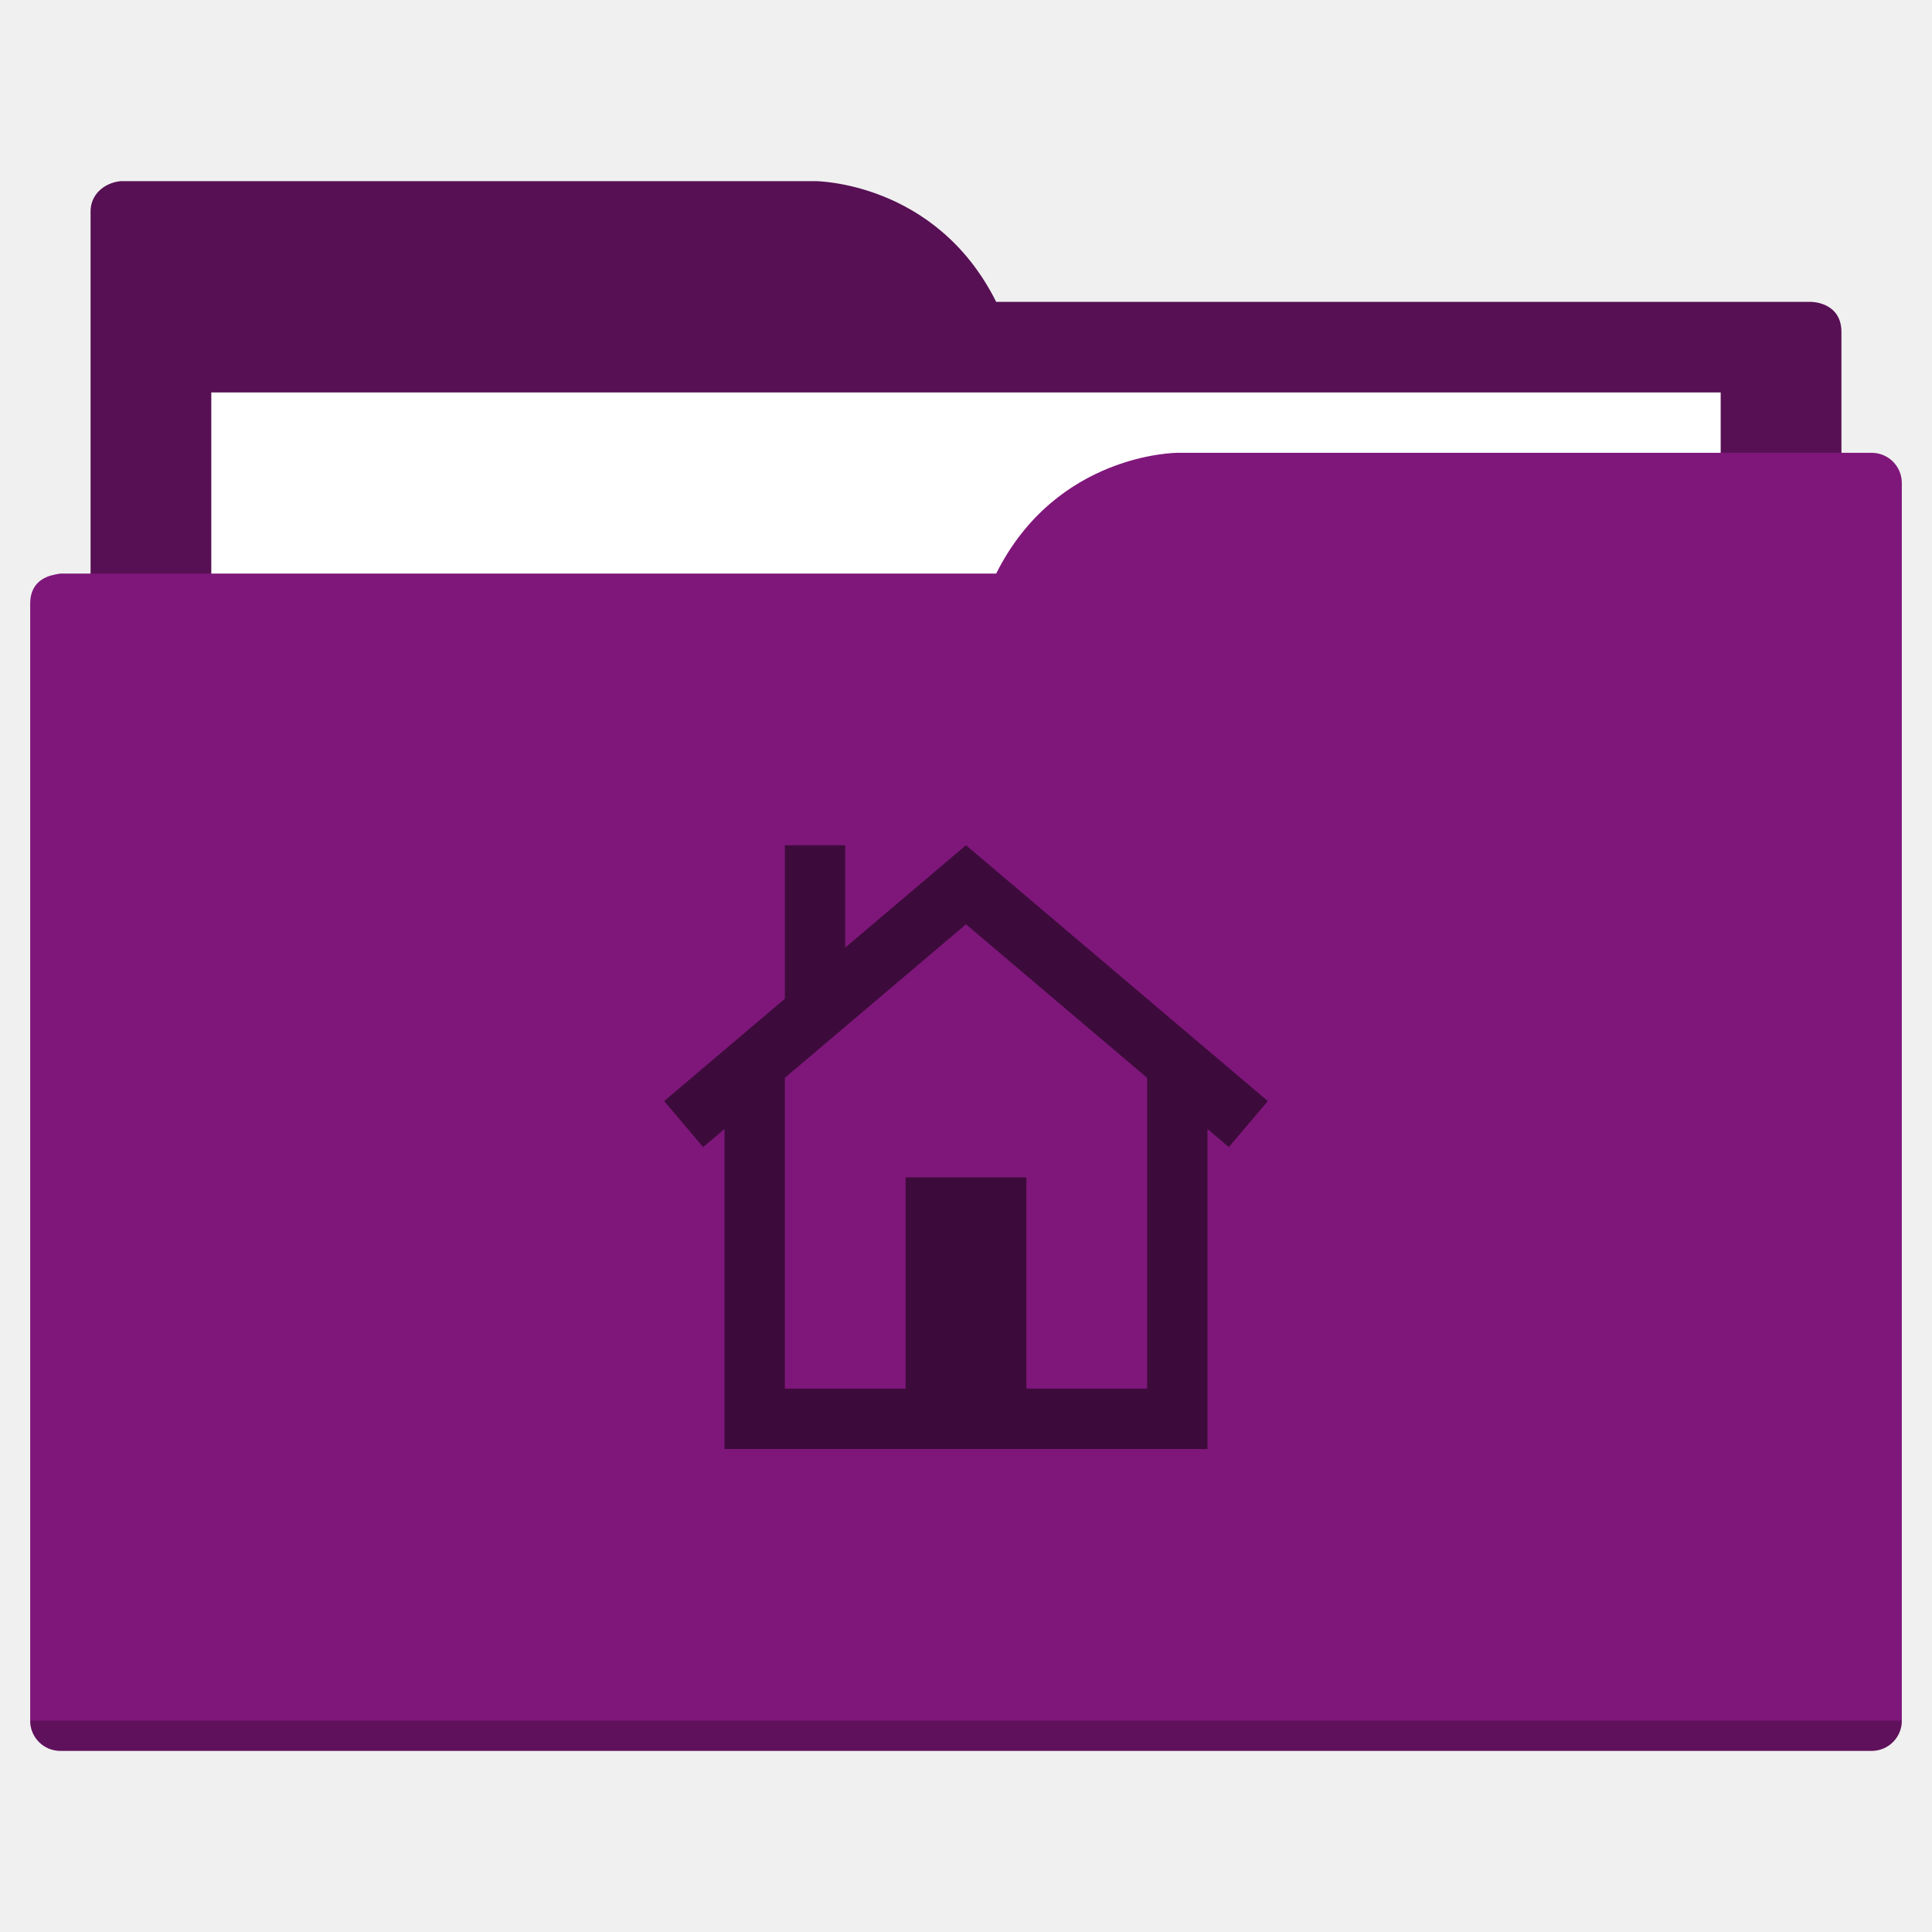
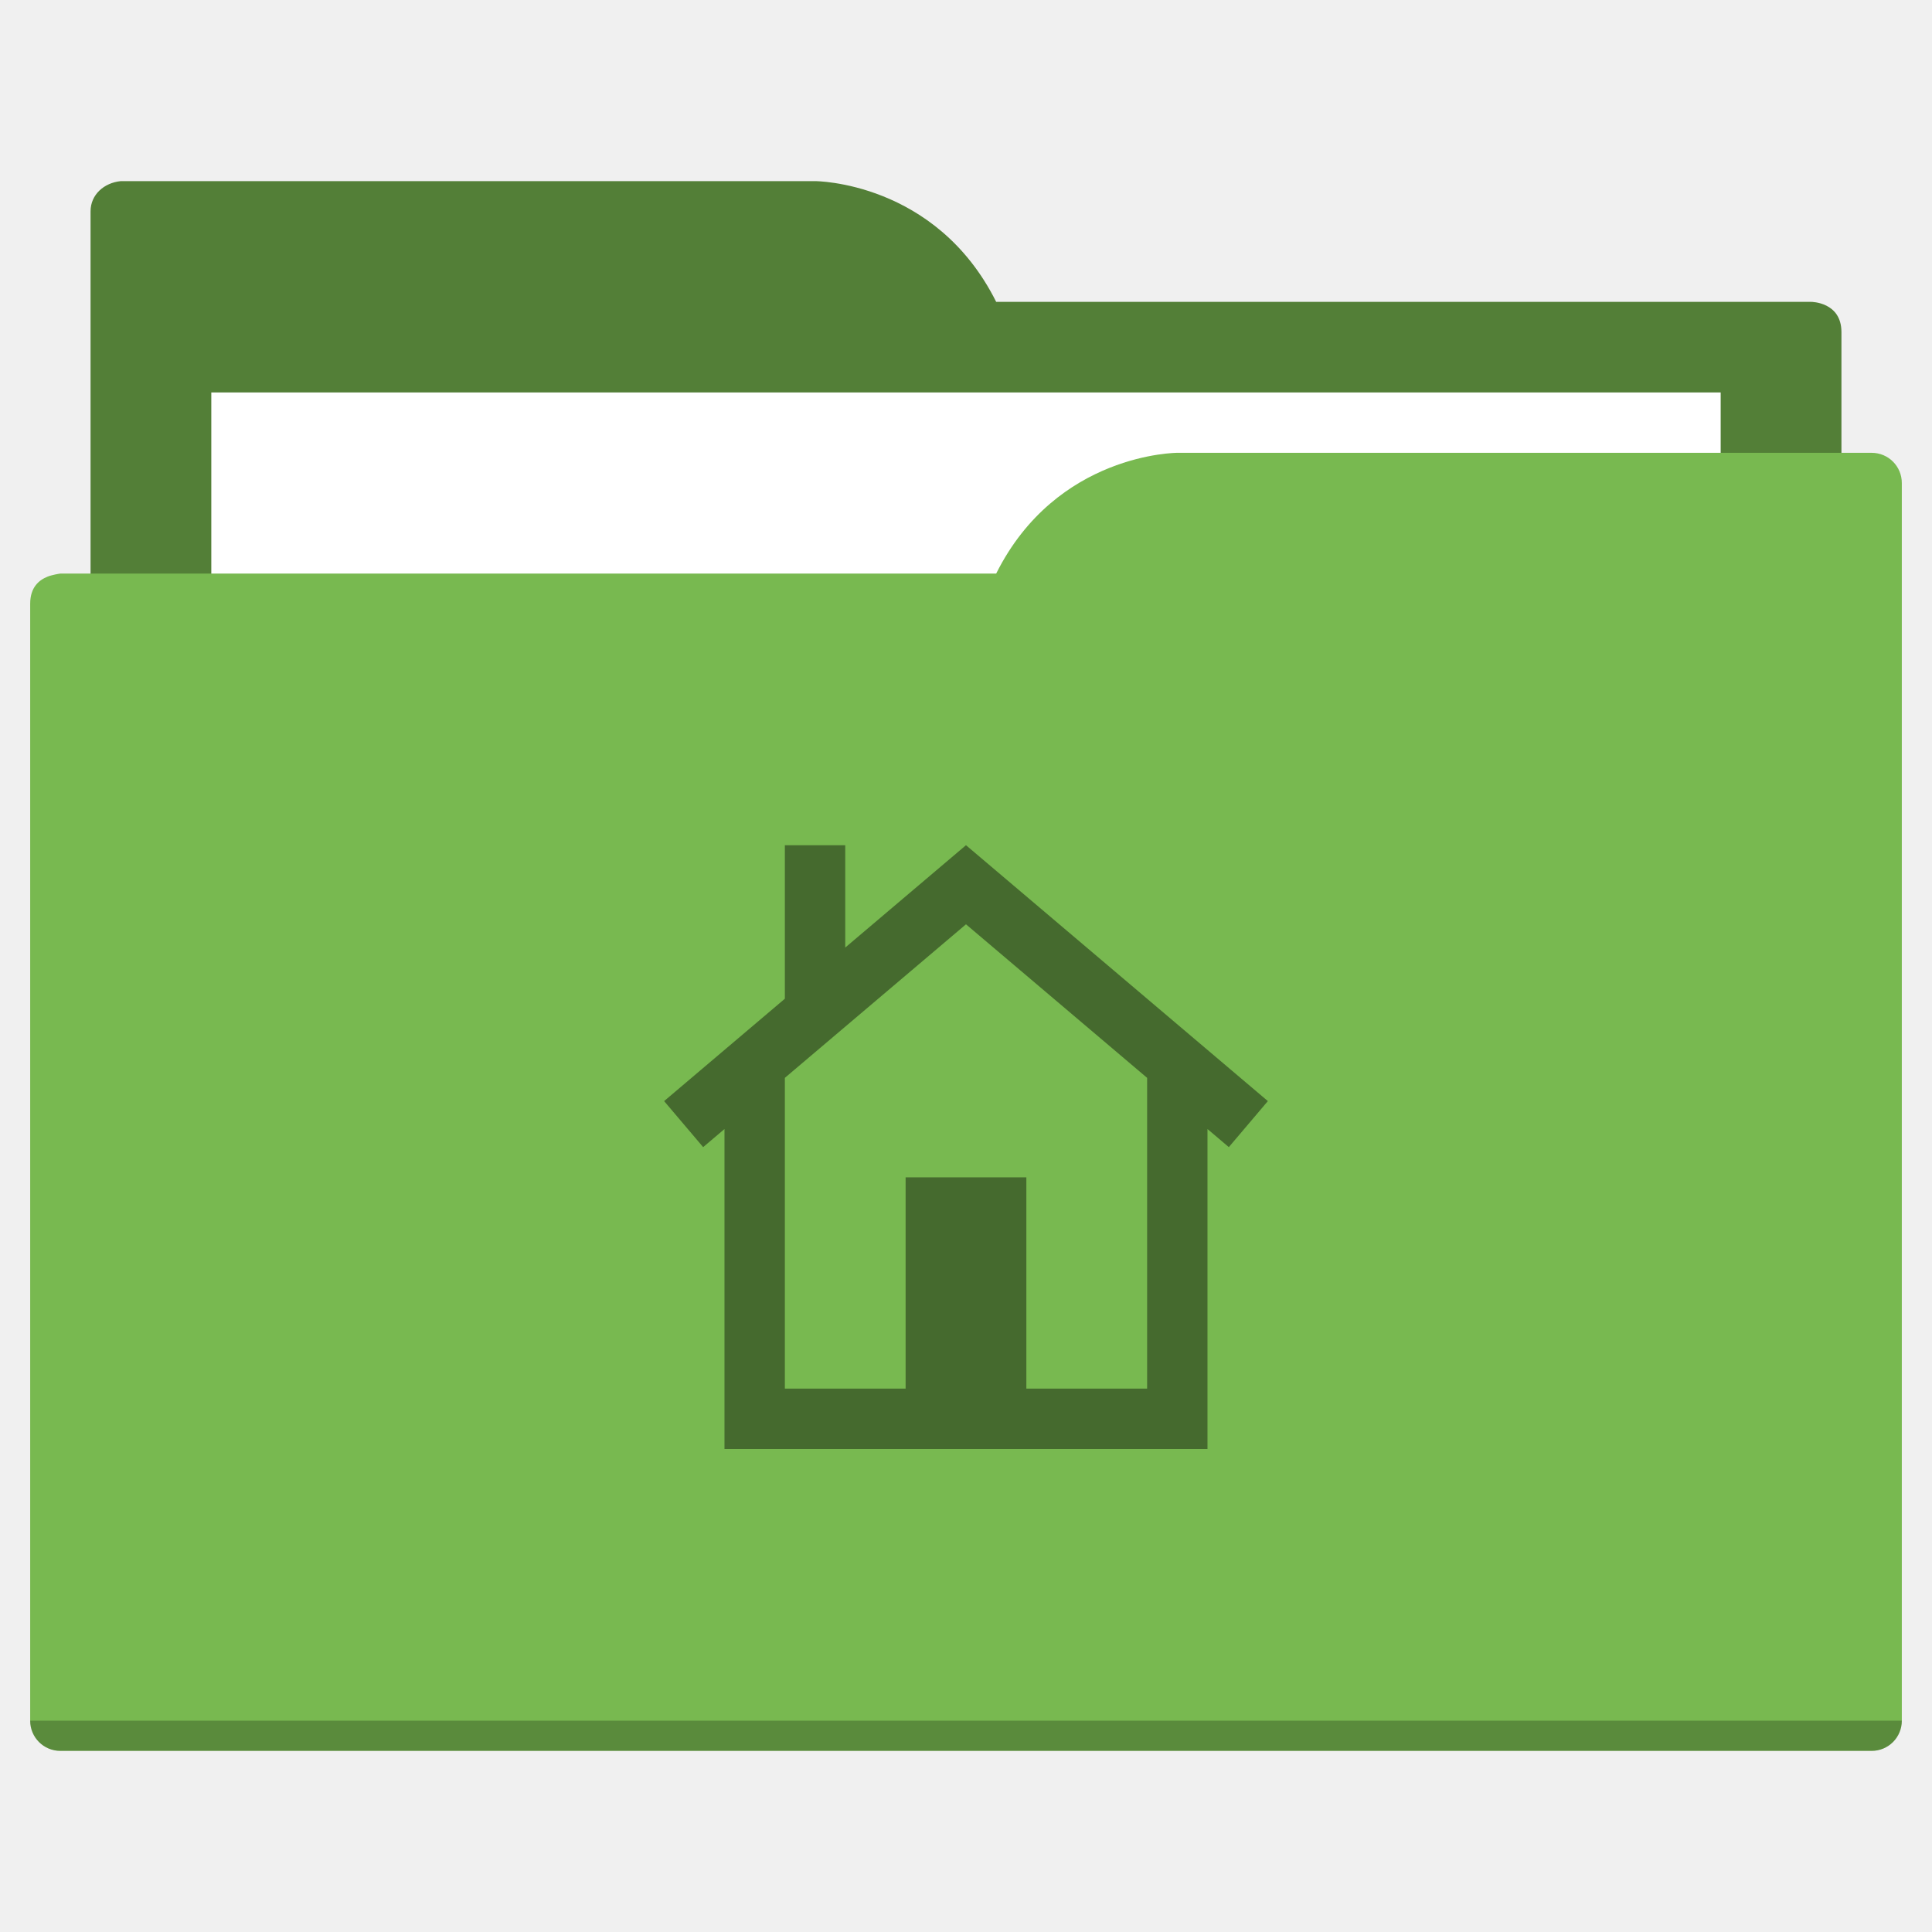
<svg xmlns="http://www.w3.org/2000/svg" width="64" height="64" id="svg5453" version="1.1" viewBox="0 0 64 64">
  <defs id="defs5455" />
  <g id="layer1" transform="translate(-384.5714,-483.798)">
-     <path style="fill:#571054;fill-opacity:1;fill-rule:evenodd;stroke:none;stroke-width:1px;stroke-linecap:butt;stroke-linejoin:miter;stroke-opacity:1" d="M 4 6 C 3.449 6.055 3 6.446 3 7 L 3 9 L 3 49 L 61 49 L 61 14 L 61 13 L 61 11 C 61 10 60 10 60 10 L 58 10 L 37 10 L 33 10 C 31 6 27 6 27 6 L 5 6 L 4 6 z " transform="translate(384.5714,483.798)" id="folderTab-3" />
+     <path style="fill:#537f37;fill-opacity:1;fill-rule:evenodd;stroke:none;stroke-width:1px;stroke-linecap:butt;stroke-linejoin:miter;stroke-opacity:1" d="M 4 6 C 3.449 6.055 3 6.446 3 7 L 3 9 L 3 49 L 61 49 L 61 14 L 61 13 L 61 11 C 61 10 60 10 60 10 L 58 10 L 37 10 L 33 10 C 31 6 27 6 27 6 L 5 6 L 4 6 z " transform="translate(384.5714,483.798)" id="folderTab-3" />
    <path style="color:#000000;text-decoration:none;text-decoration-line:none;text-decoration-style:solid;text-decoration-color:#000000;white-space:normal;clip-rule:nonzero;display:inline;overflow:visible;visibility:visible;opacity:1;isolation:auto;mix-blend-mode:normal;color-interpolation:sRGB;color-interpolation-filters:linearRGB;solid-color:#000000;solid-opacity:1;fill:#ffffff;fill-opacity:1;fill-rule:nonzero;stroke:none;stroke-width:1;stroke-linecap:butt;stroke-linejoin:miter;stroke-miterlimit:4;stroke-dasharray:none;stroke-dashoffset:0;stroke-opacity:1;color-rendering:auto;image-rendering:auto;shape-rendering:auto;text-rendering:auto;enable-background:accumulate" d="m 391.571,496.798 50,0 0,32 -50,0 z" id="folderPaper-6" />
-     <path style="fill:#7f177b;fill-opacity:1;fill-rule:evenodd;stroke:none;stroke-width:1px;stroke-linecap:butt;stroke-linejoin:miter;stroke-opacity:1" d="M 39 15 C 39 15 35 15 33 19 L 29 19 L 4 19 L 2 19 C 2 19 1.868 19.017 1.711 19.059 C 1.665 19.073 1.619 19.081 1.576 19.102 C 1.302 19.211 1 19.445 1 20 L 1 22 L 1 23 L 1 57 C 1 57.554 1.446 58 2 58 L 62 58 C 62.554 58 63 57.554 63 57 L 63 18 L 63 16 C 63 15.446 62.554 15 62 15 L 61 15 L 39 15 z " transform="translate(384.5714,483.798)" id="folderFront-2" />
+     <path style="fill:#78b950;fill-opacity:1;fill-rule:evenodd;stroke:none;stroke-width:1px;stroke-linecap:butt;stroke-linejoin:miter;stroke-opacity:1" d="M 39 15 C 39 15 35 15 33 19 L 29 19 L 4 19 L 2 19 C 2 19 1.868 19.017 1.711 19.059 C 1.665 19.073 1.619 19.081 1.576 19.102 C 1.302 19.211 1 19.445 1 20 L 1 22 L 1 23 L 1 57 C 1 57.554 1.446 58 2 58 L 62 58 C 62.554 58 63 57.554 63 57 L 63 18 L 63 16 C 63 15.446 62.554 15 62 15 L 61 15 L 39 15 z " transform="translate(384.5714,483.798)" id="folderFront-2" />
    <path style="opacity:0.25;fill:#000000;fill-opacity:1;stroke:none" d="m 385.571,540.798 c 0,0.554 0.446,1 1,1 l 60,0 c 0.554,0 1,-0.446 1,-1 z" id="folderShadow-9" />
-     <path style="color:#000000;text-decoration:none;text-decoration-line:none;text-decoration-style:solid;text-decoration-color:#000000;white-space:normal;clip-rule:nonzero;display:inline;overflow:visible;visibility:visible;opacity:1;isolation:auto;mix-blend-mode:normal;color-interpolation:sRGB;color-interpolation-filters:linearRGB;solid-color:#000000;solid-opacity:1;fill:#3d0b3b;fill-opacity:1;fill-rule:nonzero;stroke:none;stroke-width:1;stroke-linecap:butt;stroke-linejoin:miter;stroke-miterlimit:4;stroke-dasharray:none;stroke-dashoffset:0;stroke-opacity:1;color-rendering:auto;image-rendering:auto;shape-rendering:auto;text-rendering:auto;enable-background:accumulate" d="m 416.573,511.798 9.998,8.475 -1.293,1.525 -8.707,-7.381 -8.707,7.381 -1.293,-1.525 4,-3.391 0,-5.084 2,0 0,3.389 3.998,-3.389 0.002,0 0.002,0 z m 7.998,7 0,11 0,2 -6,0 -4,0 -6,0 0,-2 0,-11 2,0 0,11 4,0 0,-7 4,0 0,7 4,0 0,-11 z" id="folderGlyph" />
-     <rect style="color:#000000;clip-rule:nonzero;display:inline;overflow:visible;visibility:visible;opacity:1;isolation:auto;mix-blend-mode:normal;color-interpolation:sRGB;color-interpolation-filters:linearRGB;solid-color:#000000;solid-opacity:1;fill:#571054;fill-opacity:1;fill-rule:nonzero;stroke:none;stroke-width:1;stroke-linecap:butt;stroke-linejoin:miter;stroke-miterlimit:4;stroke-dasharray:none;stroke-dashoffset:0;stroke-opacity:1;color-rendering:auto;image-rendering:auto;shape-rendering:auto;text-rendering:auto;enable-background:accumulate" id="rect4157" width="5" height="5" x="377.571" y="483.798" />
-     <rect style="color:#000000;clip-rule:nonzero;display:inline;overflow:visible;visibility:visible;opacity:1;isolation:auto;mix-blend-mode:normal;color-interpolation:sRGB;color-interpolation-filters:linearRGB;solid-color:#000000;solid-opacity:1;fill:#7f177b;fill-opacity:1;fill-rule:nonzero;stroke:none;stroke-width:1;stroke-linecap:butt;stroke-linejoin:miter;stroke-miterlimit:4;stroke-dasharray:none;stroke-dashoffset:0;stroke-opacity:1;color-rendering:auto;image-rendering:auto;shape-rendering:auto;text-rendering:auto;enable-background:accumulate" id="rect4157-5" width="5" height="5" x="377.571" y="491.798" />
-     <rect style="color:#000000;clip-rule:nonzero;display:inline;overflow:visible;visibility:visible;opacity:1;isolation:auto;mix-blend-mode:normal;color-interpolation:sRGB;color-interpolation-filters:linearRGB;solid-color:#000000;solid-opacity:1;fill:#3d0b3b;fill-opacity:1;fill-rule:nonzero;stroke:none;stroke-width:1;stroke-linecap:butt;stroke-linejoin:miter;stroke-miterlimit:4;stroke-dasharray:none;stroke-dashoffset:0;stroke-opacity:1;color-rendering:auto;image-rendering:auto;shape-rendering:auto;text-rendering:auto;enable-background:accumulate" id="rect4157-8" width="5" height="5" x="377.571" y="499.798" />
+     <path style="color:#000000;text-decoration:none;text-decoration-line:none;text-decoration-style:solid;text-decoration-color:#000000;white-space:normal;clip-rule:nonzero;display:inline;overflow:visible;visibility:visible;opacity:1;isolation:auto;mix-blend-mode:normal;color-interpolation:sRGB;color-interpolation-filters:linearRGB;solid-color:#000000;solid-opacity:1;fill:#456a2e;fill-opacity:1;fill-rule:nonzero;stroke:none;stroke-width:1;stroke-linecap:butt;stroke-linejoin:miter;stroke-miterlimit:4;stroke-dasharray:none;stroke-dashoffset:0;stroke-opacity:1;color-rendering:auto;image-rendering:auto;shape-rendering:auto;text-rendering:auto;enable-background:accumulate" d="m 416.573,511.798 9.998,8.475 -1.293,1.525 -8.707,-7.381 -8.707,7.381 -1.293,-1.525 4,-3.391 0,-5.084 2,0 0,3.389 3.998,-3.389 0.002,0 0.002,0 z m 7.998,7 0,11 0,2 -6,0 -4,0 -6,0 0,-2 0,-11 2,0 0,11 4,0 0,-7 4,0 0,7 4,0 0,-11 z" id="folderGlyph" />
+     <rect style="color:#000000;clip-rule:nonzero;display:inline;overflow:visible;visibility:visible;opacity:1;isolation:auto;mix-blend-mode:normal;color-interpolation:sRGB;color-interpolation-filters:linearRGB;solid-color:#000000;solid-opacity:1;fill:#537f37;fill-opacity:1;fill-rule:nonzero;stroke:none;stroke-width:1;stroke-linecap:butt;stroke-linejoin:miter;stroke-miterlimit:4;stroke-dasharray:none;stroke-dashoffset:0;stroke-opacity:1;color-rendering:auto;image-rendering:auto;shape-rendering:auto;text-rendering:auto;enable-background:accumulate" id="rect4157" width="5" height="5" x="377.571" y="483.798" />
+     <rect style="color:#000000;clip-rule:nonzero;display:inline;overflow:visible;visibility:visible;opacity:1;isolation:auto;mix-blend-mode:normal;color-interpolation:sRGB;color-interpolation-filters:linearRGB;solid-color:#000000;solid-opacity:1;fill:#78b950;fill-opacity:1;fill-rule:nonzero;stroke:none;stroke-width:1;stroke-linecap:butt;stroke-linejoin:miter;stroke-miterlimit:4;stroke-dasharray:none;stroke-dashoffset:0;stroke-opacity:1;color-rendering:auto;image-rendering:auto;shape-rendering:auto;text-rendering:auto;enable-background:accumulate" id="rect4157-5" width="5" height="5" x="377.571" y="491.798" />
+     <rect style="color:#000000;clip-rule:nonzero;display:inline;overflow:visible;visibility:visible;opacity:1;isolation:auto;mix-blend-mode:normal;color-interpolation:sRGB;color-interpolation-filters:linearRGB;solid-color:#000000;solid-opacity:1;fill:#456a2e;fill-opacity:1;fill-rule:nonzero;stroke:none;stroke-width:1;stroke-linecap:butt;stroke-linejoin:miter;stroke-miterlimit:4;stroke-dasharray:none;stroke-dashoffset:0;stroke-opacity:1;color-rendering:auto;image-rendering:auto;shape-rendering:auto;text-rendering:auto;enable-background:accumulate" id="rect4157-8" width="5" height="5" x="377.571" y="499.798" />
  </g>
</svg>
